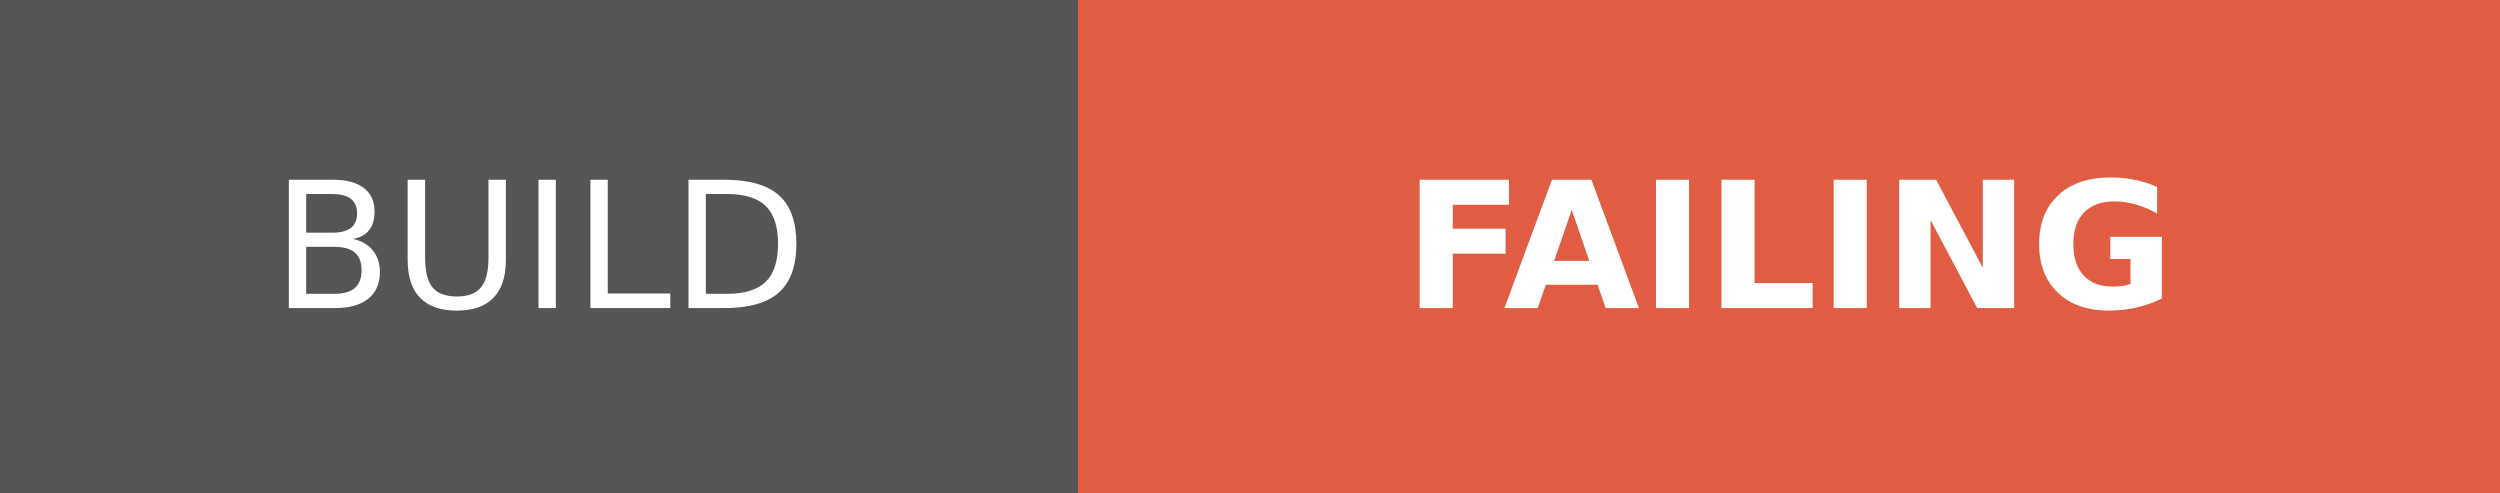
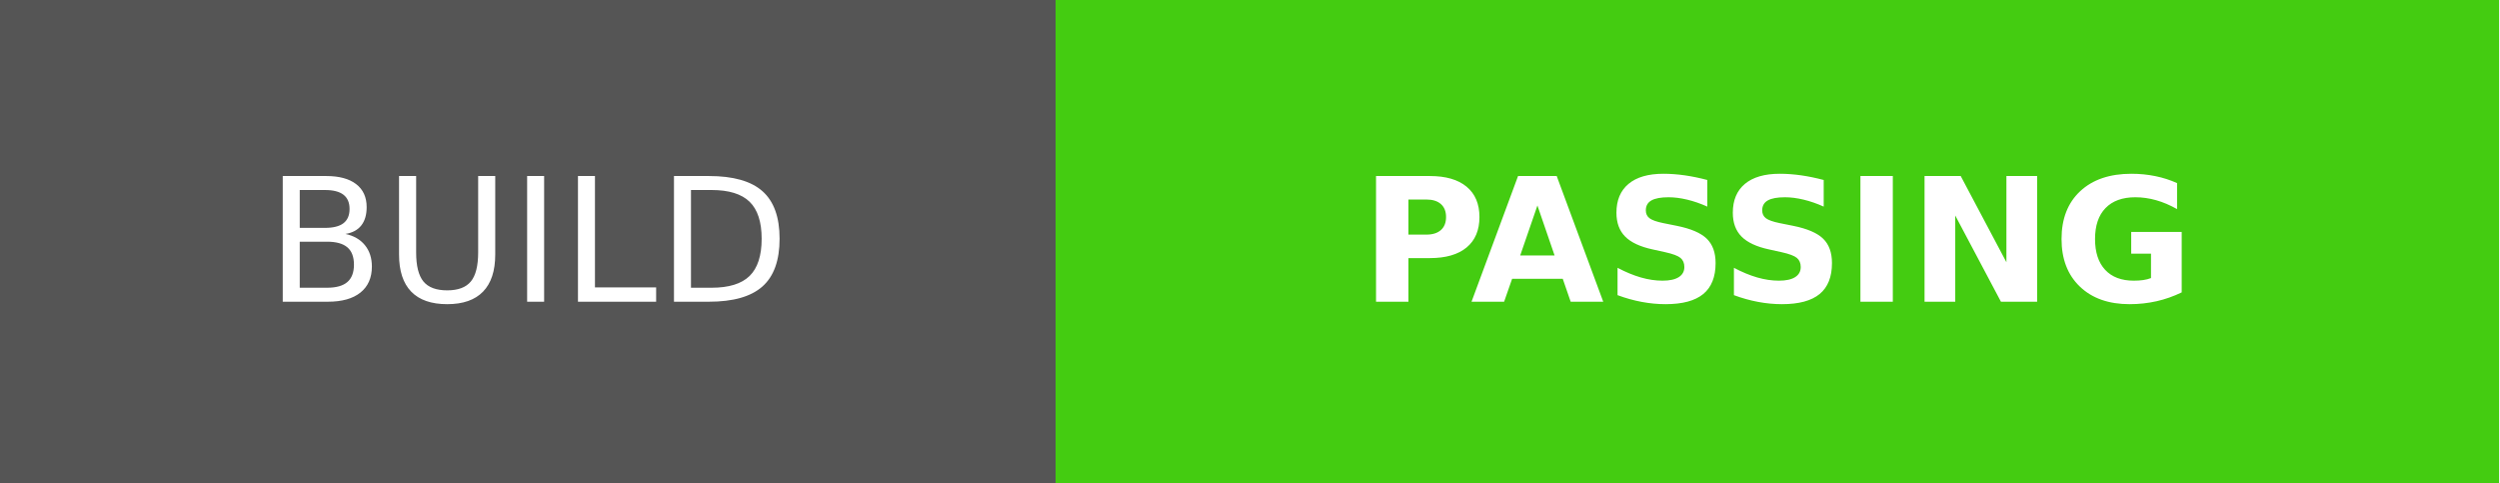
- <svg xmlns="http://www.w3.org/2000/svg" width="142" height="28" role="img" aria-label="BUILD: FAILING">
+ <svg xmlns="http://www.w3.org/2000/svg" width="145" height="28" role="img" aria-label="BUILD: PASSING">
  <g shape-rendering="crispEdges">
    <rect width="61.25" height="28" fill="#555" />
-     <rect x="61.25" width="80.75" height="28" fill="#e05d44" />
+     <rect x="61.25" width="83.75" height="28" fill="#4c1" />
  </g>
  <g fill="#fff" text-anchor="middle" font-family="Verdana,Geneva,DejaVu Sans,sans-serif" text-rendering="geometricPrecision" font-size="100">
    <text transform="scale(.1)" x="306.25" y="175" textLength="372.5" fill="#fff">BUILD</text>
-     <text transform="scale(.1)" x="1016.25" y="175" textLength="567.5" fill="#fff" font-weight="bold">FAILING</text>
+     <text transform="scale(.1)" x="1031.25" y="175" textLength="597.5" fill="#fff" font-weight="bold">PASSING</text>
  </g>
</svg>
